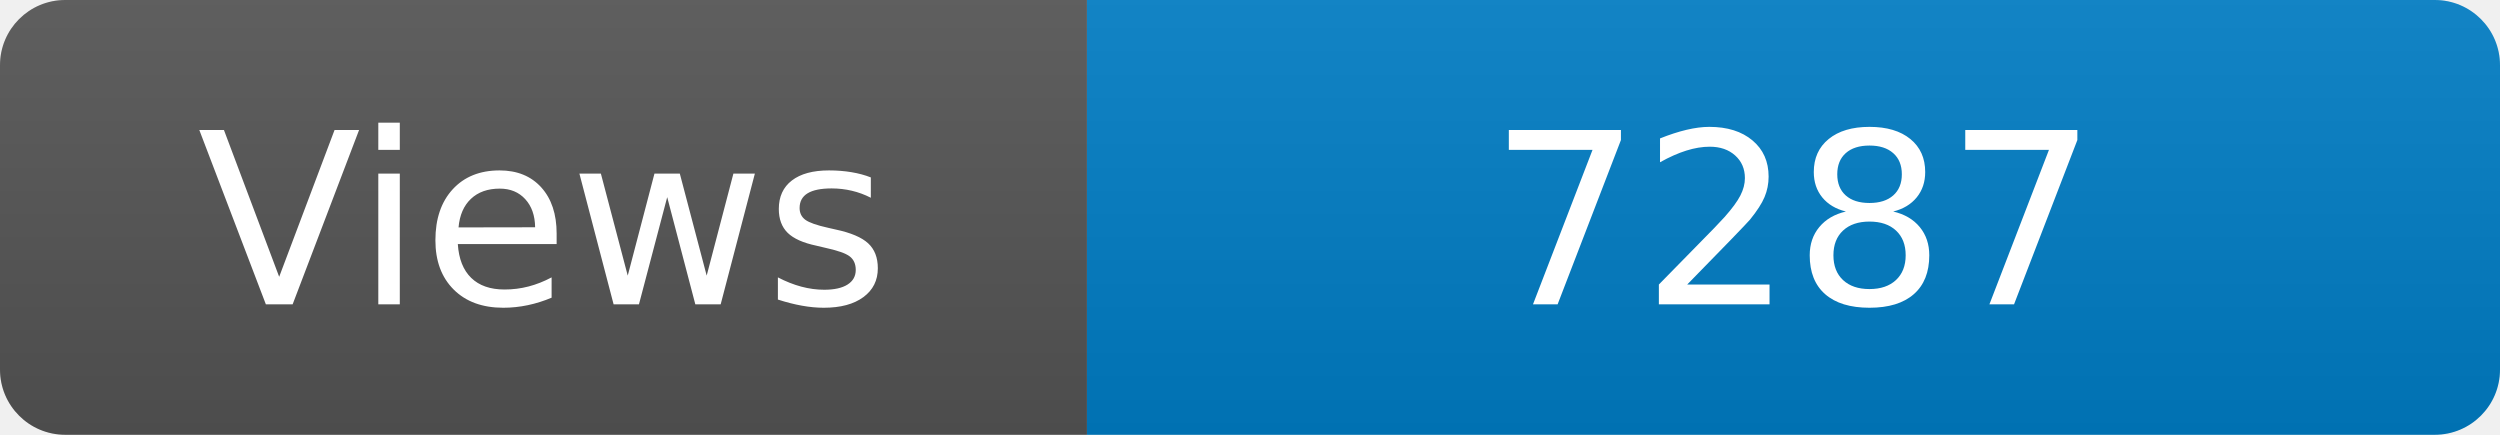
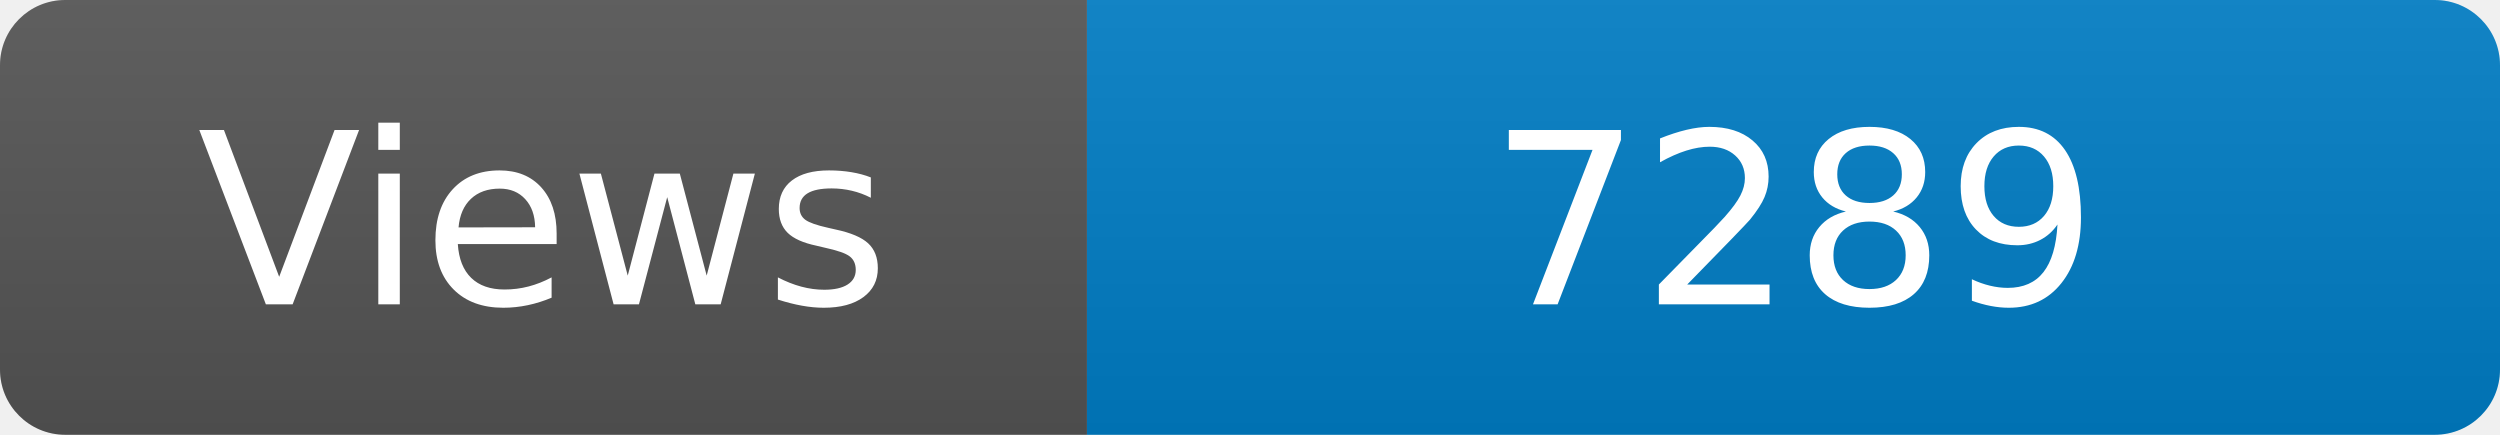
<svg xmlns="http://www.w3.org/2000/svg" width="115" height="20" role="img" aria-label="Maintained?: yes">
  <linearGradient id="s" x2="0" y2="100%">
    <stop offset="0" stop-color="#bbb" stop-opacity=".1" />
    <stop offset="1" stop-opacity=".1" />
  </linearGradient>
  <clipPath id="r">
    <rect width="115" height="20" rx="3" fill="#fff" />
  </clipPath>
  <g clip-path="url(#r)">
    <rect width="50" height="20" fill="#555" />
    <rect x="50" width="160" height="20" fill="#007ec6" />
    <rect width="115" height="20" fill="url(#s)" />
  </g>
  <g fill="#fff" text-anchor="middle" font-family="Verdana,Geneva,DejaVu Sans,sans-serif" font-size="110">
    <text x="250" y="140" transform="scale(.1)" fill="#fff">Views</text>
-     <text x="825" y="140" transform="scale(.1)" fill="#fff">7287</text>
+     <text x="825" y="140" transform="scale(.1)" fill="#fff">7289</text>
  </g>
</svg>
